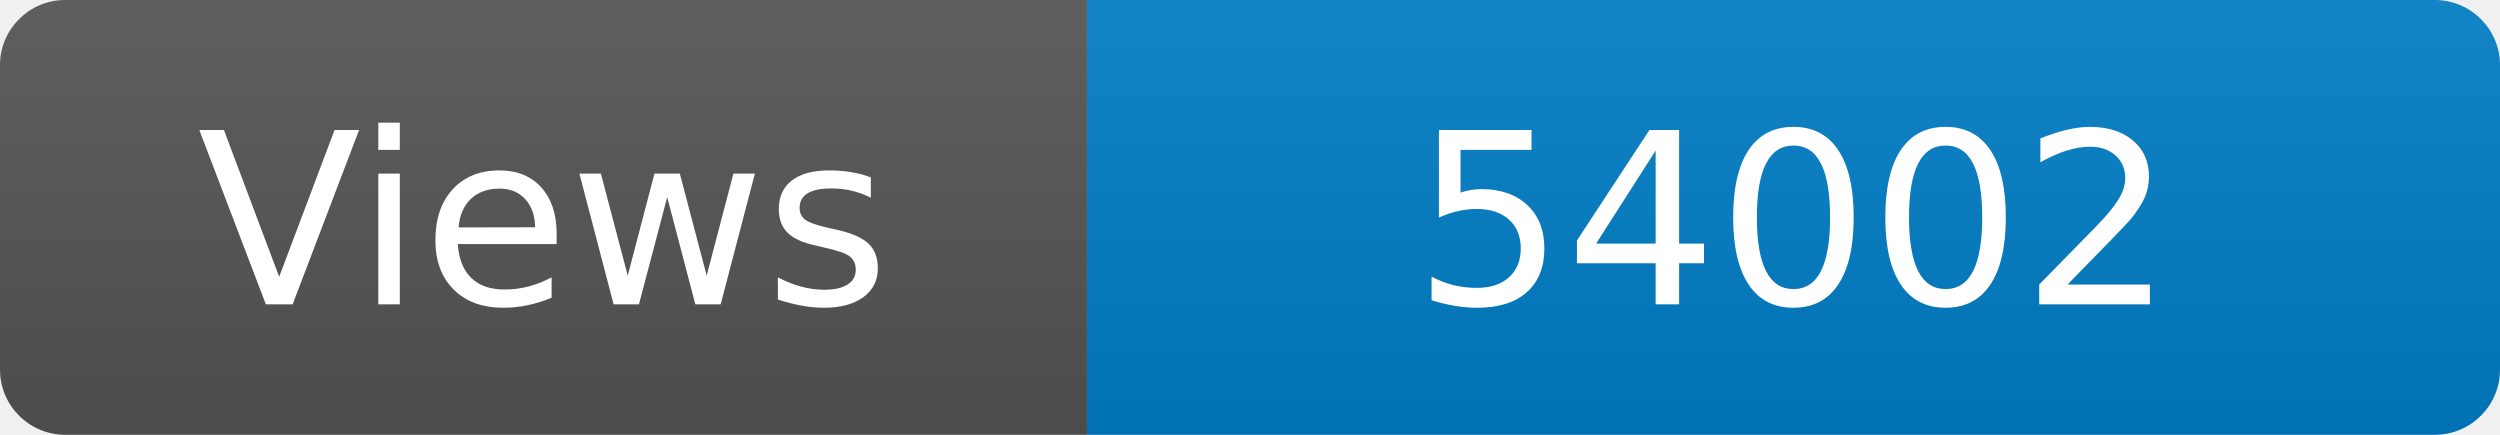
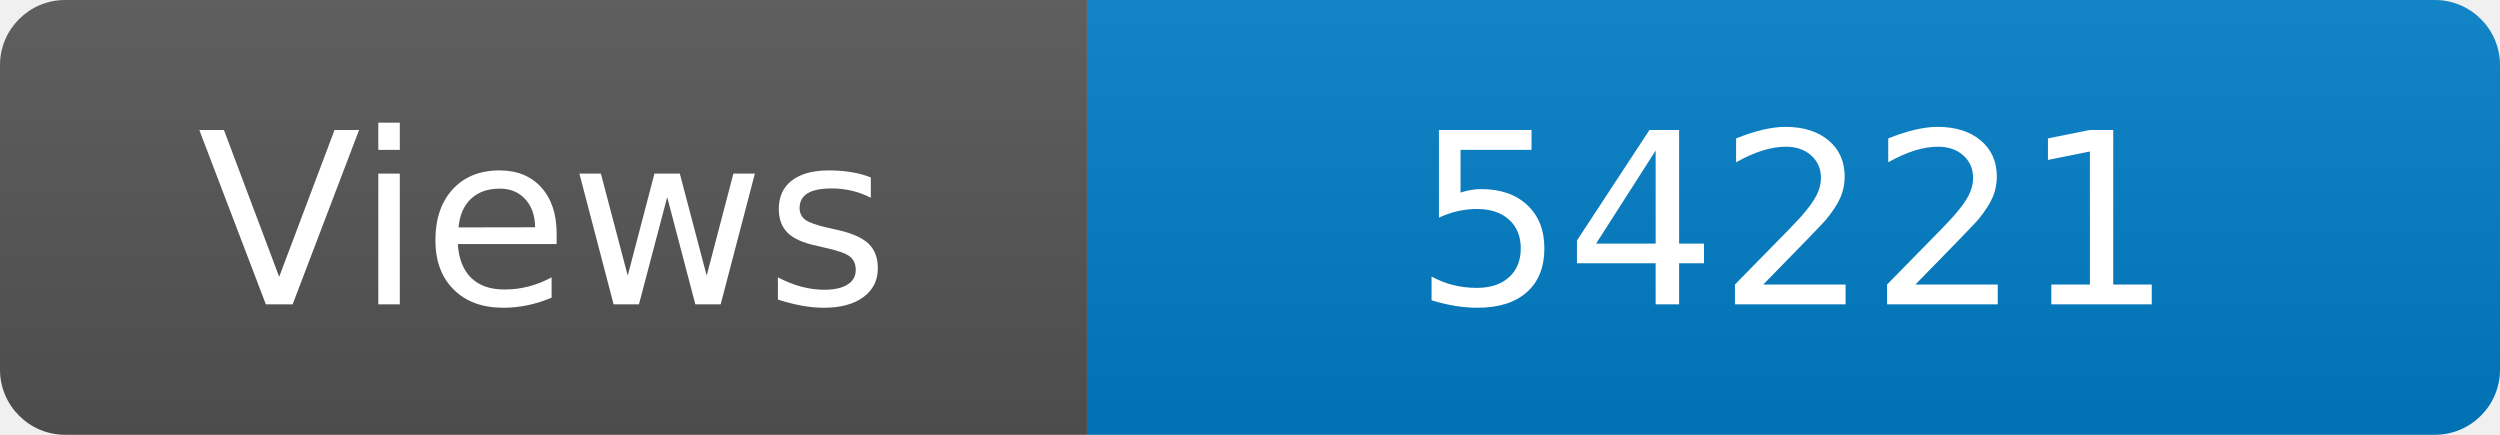
<svg xmlns="http://www.w3.org/2000/svg" width="115" height="20" role="img" aria-label="Maintained?: yes">
  <linearGradient id="s" x2="0" y2="100%">
    <stop offset="0" stop-color="#bbb" stop-opacity=".1" />
    <stop offset="1" stop-opacity=".1" />
  </linearGradient>
  <clipPath id="r">
    <rect width="115" height="20" rx="3" fill="#fff" />
  </clipPath>
  <g clip-path="url(#r)">
    <rect width="50" height="20" fill="#555" />
    <rect x="50" width="160" height="20" fill="#007ec6" />
    <rect width="115" height="20" fill="url(#s)" />
  </g>
  <g fill="#fff" text-anchor="middle" font-family="Verdana,Geneva,DejaVu Sans,sans-serif" font-size="110">
    <text x="250" y="140" transform="scale(.1)" fill="#fff">Views</text>
-     <text x="825" y="140" transform="scale(.1)" fill="#fff">54002</text>
+     <text x="825" y="140" transform="scale(.1)" fill="#fff">54221</text>
  </g>
</svg>
